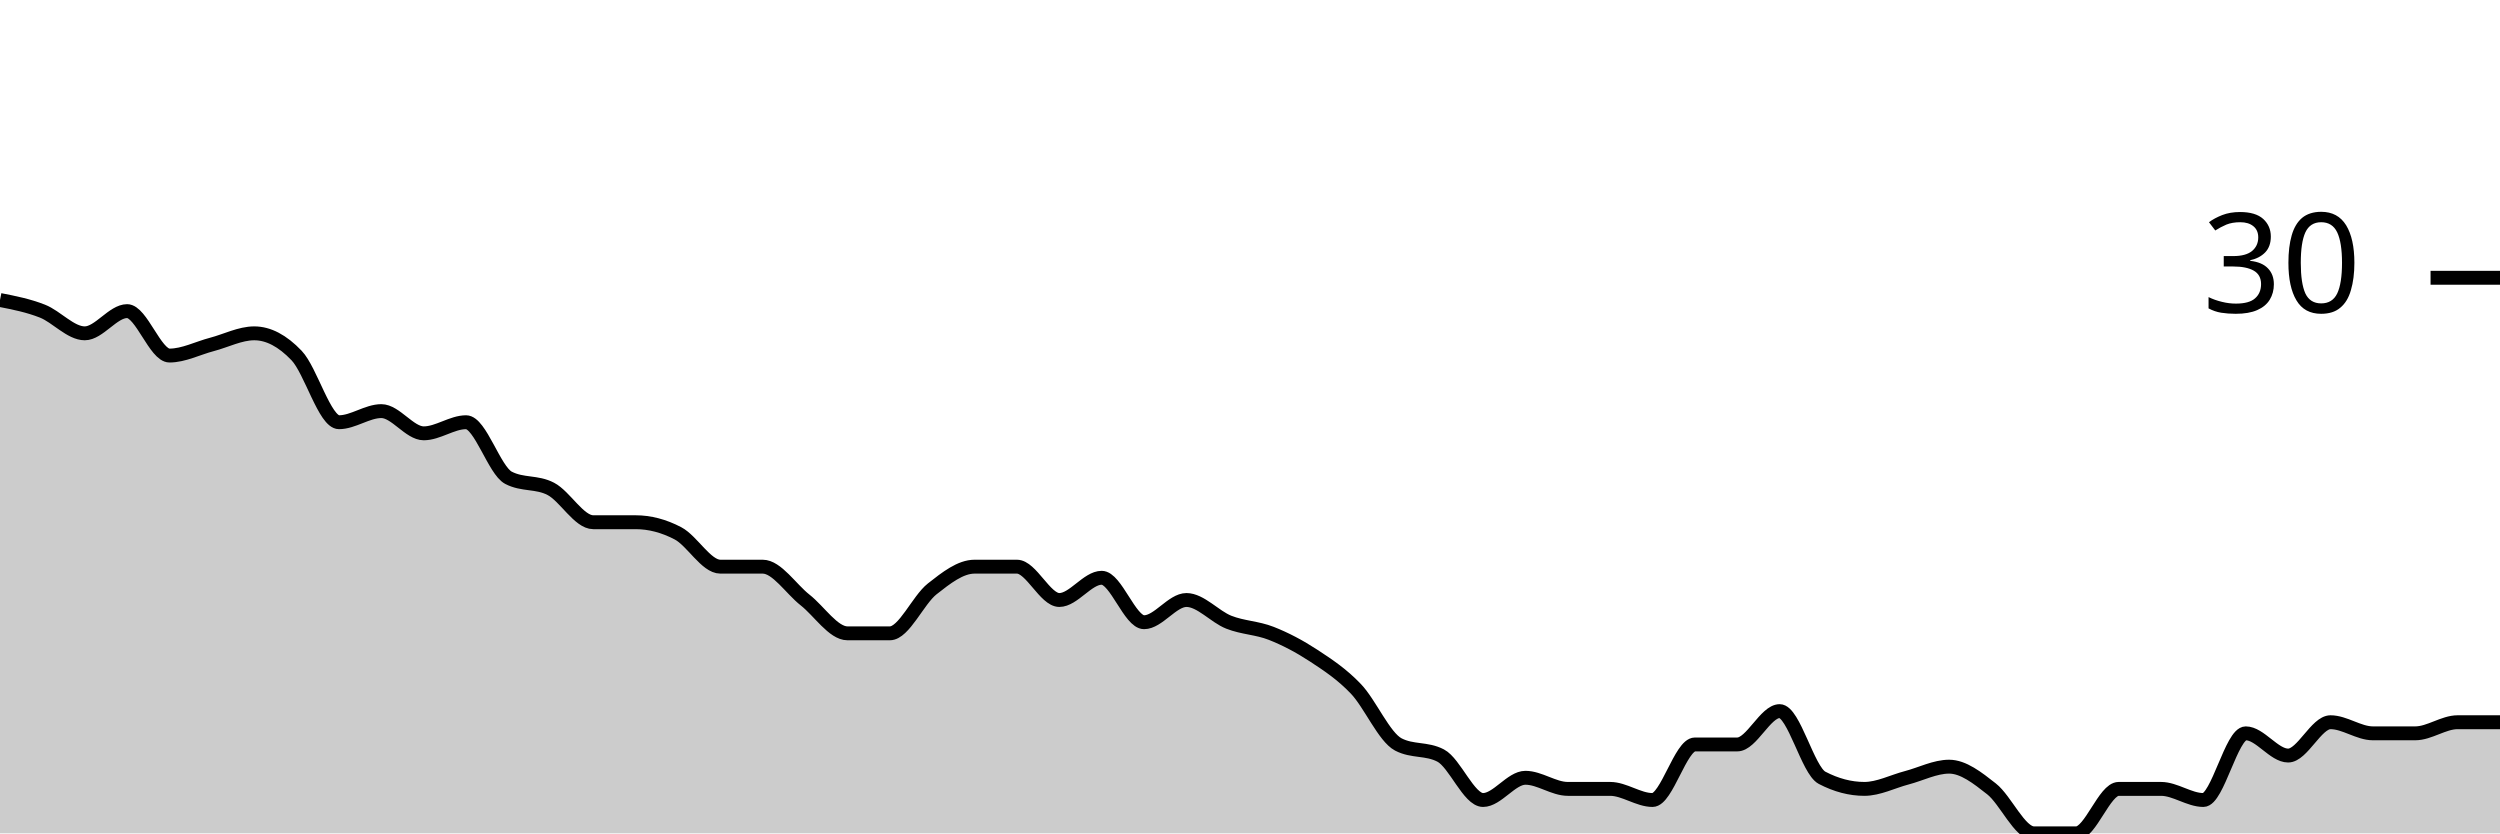
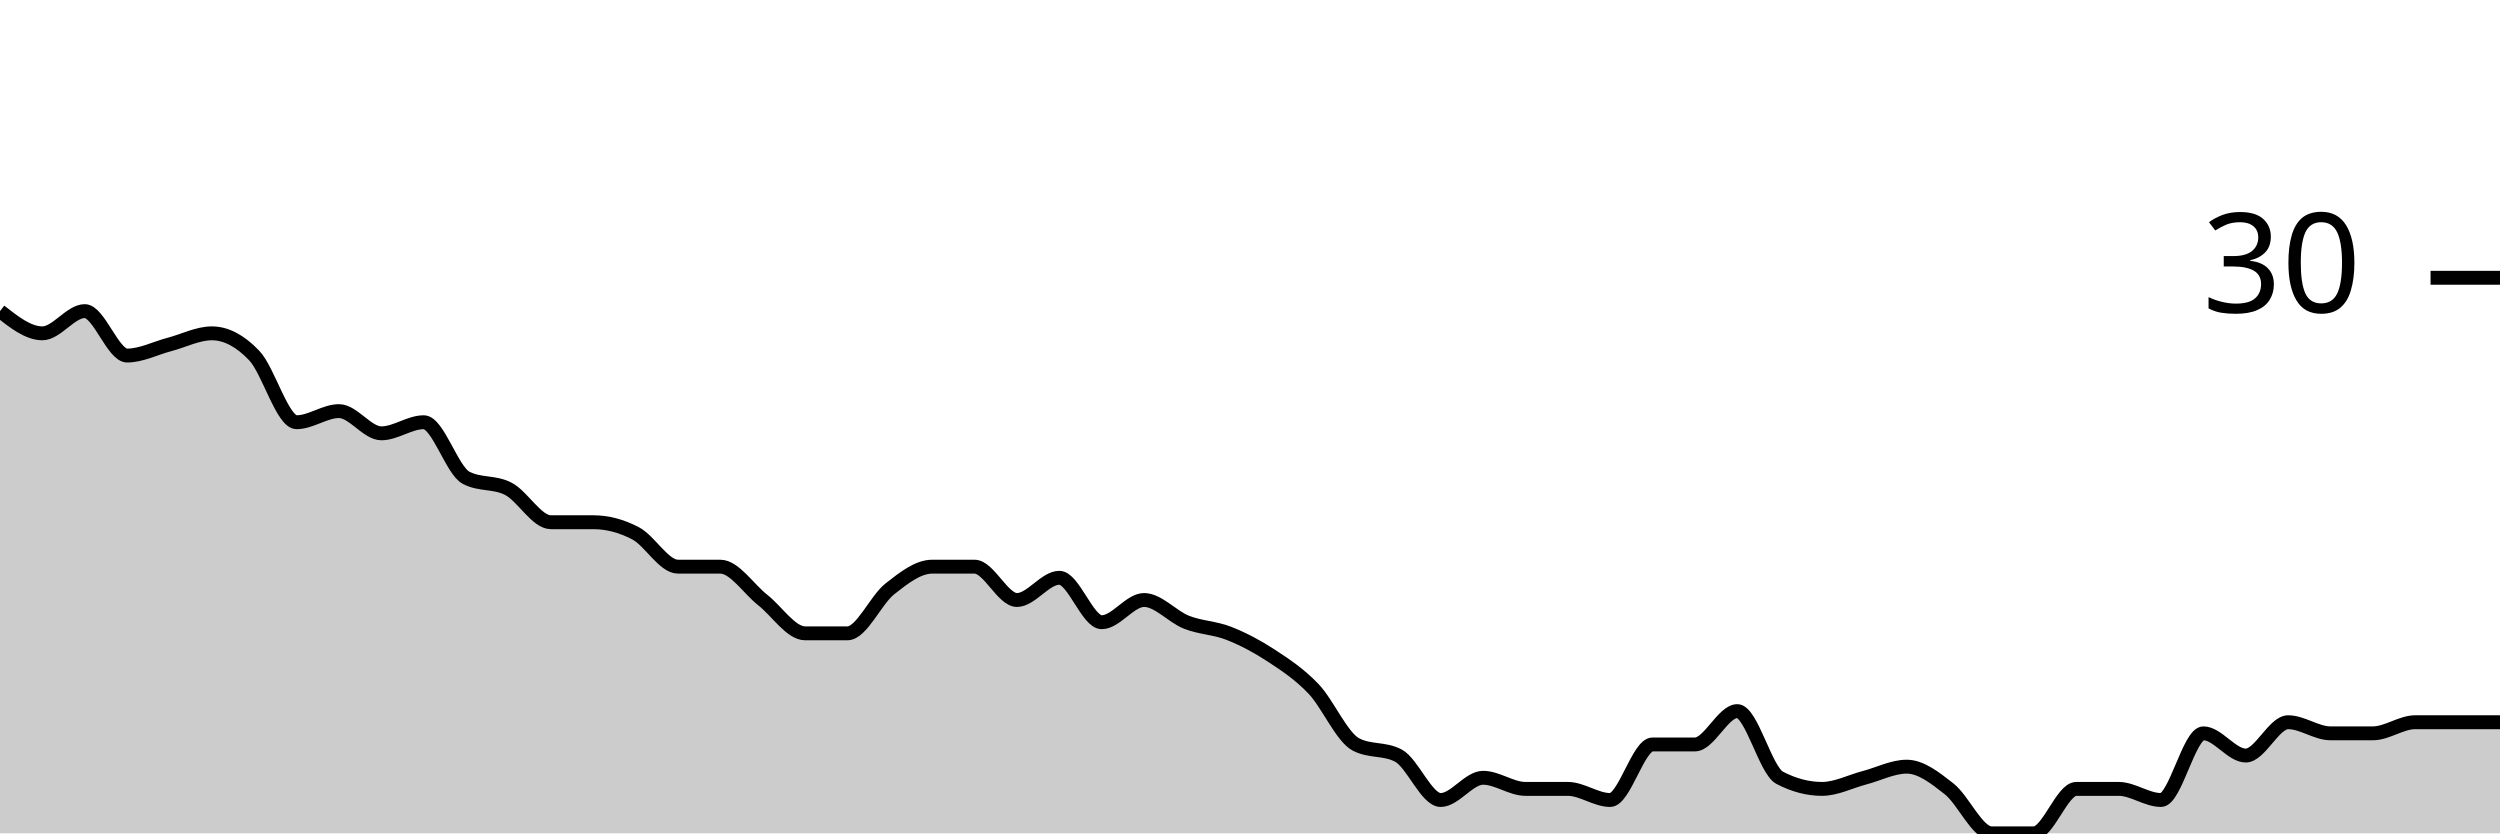
<svg xmlns="http://www.w3.org/2000/svg" viewBox="0 0 180 60">
  <g transform="translate(0,20)">
-     <path class="area" fill="rgba(0, 0, 0, 0.2)" d="M0,1.6C1.017,1.8,2.034,2,3.051,2.4C4.068,2.8,5.085,4,6.102,4C7.119,4,8.136,2.4,9.153,2.4C10.169,2.4,11.186,5.6,12.203,5.6C13.22,5.6,14.237,5.067,15.254,4.8C16.271,4.533,17.288,4,18.305,4C19.322,4,20.339,4.533,21.356,5.6C22.373,6.667,23.39,10.4,24.407,10.4C25.424,10.4,26.441,9.6,27.458,9.6C28.475,9.6,29.492,11.2,30.508,11.2C31.525,11.2,32.542,10.4,33.559,10.4C34.576,10.4,35.593,13.867,36.61,14.4C37.627,14.933,38.644,14.667,39.661,15.2C40.678,15.733,41.695,17.6,42.712,17.6C43.729,17.6,44.746,17.6,45.763,17.6C46.78,17.6,47.797,17.867,48.814,18.4C49.831,18.933,50.847,20.8,51.864,20.8C52.881,20.8,53.898,20.8,54.915,20.8C55.932,20.8,56.949,22.4,57.966,23.2C58.983,24,60,25.6,61.017,25.6C62.034,25.6,63.051,25.6,64.068,25.6C65.085,25.6,66.102,23.2,67.119,22.4C68.136,21.6,69.153,20.8,70.169,20.8C71.186,20.8,72.203,20.8,73.22,20.8C74.237,20.8,75.254,23.2,76.271,23.2C77.288,23.2,78.305,21.6,79.322,21.6C80.339,21.6,81.356,24.8,82.373,24.8C83.39,24.8,84.407,23.2,85.424,23.2C86.441,23.2,87.458,24.4,88.475,24.8C89.492,25.2,90.508,25.2,91.525,25.6C92.542,26,93.559,26.533,94.576,27.2C95.593,27.867,96.61,28.533,97.627,29.6C98.644,30.667,99.661,33.067,100.678,33.6C101.695,34.133,102.712,33.867,103.729,34.4C104.746,34.933,105.763,37.6,106.78,37.6C107.797,37.6,108.814,36,109.831,36C110.847,36,111.864,36.8,112.881,36.8C113.898,36.8,114.915,36.8,115.932,36.8C116.949,36.8,117.966,37.6,118.983,37.6C120,37.6,121.017,33.6,122.034,33.6C123.051,33.6,124.068,33.6,125.085,33.6C126.102,33.6,127.119,31.2,128.136,31.2C129.153,31.2,130.169,35.467,131.186,36C132.203,36.533,133.22,36.8,134.237,36.8C135.254,36.8,136.271,36.267,137.288,36C138.305,35.733,139.322,35.2,140.339,35.2C141.356,35.2,142.373,36,143.39,36.8C144.407,37.6,145.424,40,146.441,40C147.458,40,148.475,40,149.492,40C150.508,40,151.525,36.8,152.542,36.8C153.559,36.8,154.576,36.8,155.593,36.8C156.61,36.8,157.627,37.6,158.644,37.6C159.661,37.6,160.678,32.8,161.695,32.8C162.712,32.8,163.729,34.4,164.746,34.4C165.763,34.4,166.78,32,167.797,32C168.814,32,169.831,32.8,170.847,32.8C171.864,32.8,172.881,32.8,173.898,32.8C174.915,32.8,175.932,32,176.949,32C177.966,32,178.983,32,180,32L180,40C178.983,40,177.966,40,176.949,40C175.932,40,174.915,40,173.898,40C172.881,40,171.864,40,170.847,40C169.831,40,168.814,40,167.797,40C166.78,40,165.763,40,164.746,40C163.729,40,162.712,40,161.695,40C160.678,40,159.661,40,158.644,40C157.627,40,156.61,40,155.593,40C154.576,40,153.559,40,152.542,40C151.525,40,150.508,40,149.492,40C148.475,40,147.458,40,146.441,40C145.424,40,144.407,40,143.39,40C142.373,40,141.356,40,140.339,40C139.322,40,138.305,40,137.288,40C136.271,40,135.254,40,134.237,40C133.22,40,132.203,40,131.186,40C130.169,40,129.153,40,128.136,40C127.119,40,126.102,40,125.085,40C124.068,40,123.051,40,122.034,40C121.017,40,120,40,118.983,40C117.966,40,116.949,40,115.932,40C114.915,40,113.898,40,112.881,40C111.864,40,110.847,40,109.831,40C108.814,40,107.797,40,106.78,40C105.763,40,104.746,40,103.729,40C102.712,40,101.695,40,100.678,40C99.661,40,98.644,40,97.627,40C96.61,40,95.593,40,94.576,40C93.559,40,92.542,40,91.525,40C90.508,40,89.492,40,88.475,40C87.458,40,86.441,40,85.424,40C84.407,40,83.39,40,82.373,40C81.356,40,80.339,40,79.322,40C78.305,40,77.288,40,76.271,40C75.254,40,74.237,40,73.22,40C72.203,40,71.186,40,70.169,40C69.153,40,68.136,40,67.119,40C66.102,40,65.085,40,64.068,40C63.051,40,62.034,40,61.017,40C60,40,58.983,40,57.966,40C56.949,40,55.932,40,54.915,40C53.898,40,52.881,40,51.864,40C50.847,40,49.831,40,48.814,40C47.797,40,46.78,40,45.763,40C44.746,40,43.729,40,42.712,40C41.695,40,40.678,40,39.661,40C38.644,40,37.627,40,36.61,40C35.593,40,34.576,40,33.559,40C32.542,40,31.525,40,30.508,40C29.492,40,28.475,40,27.458,40C26.441,40,25.424,40,24.407,40C23.39,40,22.373,40,21.356,40C20.339,40,19.322,40,18.305,40C17.288,40,16.271,40,15.254,40C14.237,40,13.22,40,12.203,40C11.186,40,10.169,40,9.153,40C8.136,40,7.119,40,6.102,40C5.085,40,4.068,40,3.051,40C2.034,40,1.017,40,0,40Z" />
-     <path class="line" stroke="black" fill="none" d="M0,1.6C1.017,1.8,2.034,2,3.051,2.4C4.068,2.8,5.085,4,6.102,4C7.119,4,8.136,2.4,9.153,2.4C10.169,2.4,11.186,5.6,12.203,5.6C13.22,5.6,14.237,5.067,15.254,4.8C16.271,4.533,17.288,4,18.305,4C19.322,4,20.339,4.533,21.356,5.6C22.373,6.667,23.39,10.4,24.407,10.4C25.424,10.4,26.441,9.6,27.458,9.6C28.475,9.6,29.492,11.2,30.508,11.2C31.525,11.2,32.542,10.4,33.559,10.4C34.576,10.4,35.593,13.867,36.61,14.4C37.627,14.933,38.644,14.667,39.661,15.2C40.678,15.733,41.695,17.6,42.712,17.6C43.729,17.6,44.746,17.6,45.763,17.6C46.78,17.6,47.797,17.867,48.814,18.4C49.831,18.933,50.847,20.8,51.864,20.8C52.881,20.8,53.898,20.8,54.915,20.8C55.932,20.8,56.949,22.4,57.966,23.2C58.983,24,60,25.6,61.017,25.6C62.034,25.6,63.051,25.6,64.068,25.6C65.085,25.6,66.102,23.2,67.119,22.4C68.136,21.6,69.153,20.8,70.169,20.8C71.186,20.8,72.203,20.8,73.22,20.8C74.237,20.8,75.254,23.2,76.271,23.2C77.288,23.2,78.305,21.6,79.322,21.6C80.339,21.6,81.356,24.8,82.373,24.8C83.39,24.8,84.407,23.2,85.424,23.2C86.441,23.2,87.458,24.4,88.475,24.8C89.492,25.2,90.508,25.2,91.525,25.6C92.542,26,93.559,26.533,94.576,27.2C95.593,27.867,96.61,28.533,97.627,29.6C98.644,30.667,99.661,33.067,100.678,33.6C101.695,34.133,102.712,33.867,103.729,34.4C104.746,34.933,105.763,37.6,106.78,37.6C107.797,37.6,108.814,36,109.831,36C110.847,36,111.864,36.8,112.881,36.8C113.898,36.8,114.915,36.8,115.932,36.8C116.949,36.8,117.966,37.6,118.983,37.6C120,37.6,121.017,33.6,122.034,33.6C123.051,33.6,124.068,33.6,125.085,33.6C126.102,33.6,127.119,31.2,128.136,31.2C129.153,31.2,130.169,35.467,131.186,36C132.203,36.533,133.22,36.8,134.237,36.8C135.254,36.8,136.271,36.267,137.288,36C138.305,35.733,139.322,35.2,140.339,35.2C141.356,35.2,142.373,36,143.39,36.8C144.407,37.6,145.424,40,146.441,40C147.458,40,148.475,40,149.492,40C150.508,40,151.525,36.8,152.542,36.8C153.559,36.8,154.576,36.8,155.593,36.8C156.61,36.8,157.627,37.6,158.644,37.6C159.661,37.6,160.678,32.8,161.695,32.8C162.712,32.8,163.729,34.4,164.746,34.4C165.763,34.4,166.78,32,167.797,32C168.814,32,169.831,32.8,170.847,32.8C171.864,32.8,172.881,32.8,173.898,32.8C174.915,32.8,175.932,32,176.949,32C177.966,32,178.983,32,180,32" />
+     <path class="area" fill="rgba(0, 0, 0, 0.2)" d="M0,2.4C1.017,3.2,2.034,4,3.051,4C4.068,4,5.085,2.4,6.102,2.4C7.119,2.4,8.136,5.6,9.153,5.6C10.169,5.6,11.186,5.067,12.203,4.8C13.22,4.533,14.237,4,15.254,4C16.271,4,17.288,4.533,18.305,5.6C19.322,6.667,20.339,10.4,21.356,10.4C22.373,10.4,23.39,9.6,24.407,9.6C25.424,9.6,26.441,11.2,27.458,11.2C28.475,11.2,29.492,10.4,30.508,10.4C31.525,10.4,32.542,13.867,33.559,14.4C34.576,14.933,35.593,14.667,36.61,15.2C37.627,15.733,38.644,17.6,39.661,17.6C40.678,17.6,41.695,17.6,42.712,17.6C43.729,17.6,44.746,17.867,45.763,18.4C46.78,18.933,47.797,20.8,48.814,20.8C49.831,20.8,50.847,20.8,51.864,20.8C52.881,20.8,53.898,22.4,54.915,23.2C55.932,24,56.949,25.6,57.966,25.6C58.983,25.6,60,25.6,61.017,25.6C62.034,25.6,63.051,23.2,64.068,22.4C65.085,21.6,66.102,20.8,67.119,20.8C68.136,20.8,69.153,20.8,70.169,20.8C71.186,20.8,72.203,23.2,73.22,23.2C74.237,23.2,75.254,21.6,76.271,21.6C77.288,21.6,78.305,24.8,79.322,24.8C80.339,24.8,81.356,23.2,82.373,23.2C83.39,23.2,84.407,24.4,85.424,24.8C86.441,25.2,87.458,25.2,88.475,25.6C89.492,26,90.508,26.533,91.525,27.2C92.542,27.867,93.559,28.533,94.576,29.6C95.593,30.667,96.61,33.067,97.627,33.6C98.644,34.133,99.661,33.867,100.678,34.4C101.695,34.933,102.712,37.6,103.729,37.6C104.746,37.6,105.763,36,106.78,36C107.797,36,108.814,36.8,109.831,36.8C110.847,36.8,111.864,36.8,112.881,36.8C113.898,36.8,114.915,37.6,115.932,37.6C116.949,37.6,117.966,33.6,118.983,33.6C120,33.6,121.017,33.6,122.034,33.6C123.051,33.6,124.068,31.2,125.085,31.2C126.102,31.2,127.119,35.467,128.136,36C129.153,36.533,130.169,36.8,131.186,36.8C132.203,36.8,133.22,36.267,134.237,36C135.254,35.733,136.271,35.2,137.288,35.2C138.305,35.2,139.322,36,140.339,36.8C141.356,37.6,142.373,40,143.39,40C144.407,40,145.424,40,146.441,40C147.458,40,148.475,36.8,149.492,36.8C150.508,36.8,151.525,36.8,152.542,36.8C153.559,36.8,154.576,37.6,155.593,37.6C156.61,37.6,157.627,32.8,158.644,32.8C159.661,32.8,160.678,34.4,161.695,34.4C162.712,34.4,163.729,32,164.746,32C165.763,32,166.78,32.8,167.797,32.8C168.814,32.8,169.831,32.8,170.847,32.8C171.864,32.8,172.881,32,173.898,32C174.915,32,175.932,32,176.949,32C177.966,32,178.983,32,180,32L180,40C178.983,40,177.966,40,176.949,40C175.932,40,174.915,40,173.898,40C172.881,40,171.864,40,170.847,40C169.831,40,168.814,40,167.797,40C166.78,40,165.763,40,164.746,40C163.729,40,162.712,40,161.695,40C160.678,40,159.661,40,158.644,40C157.627,40,156.61,40,155.593,40C154.576,40,153.559,40,152.542,40C151.525,40,150.508,40,149.492,40C148.475,40,147.458,40,146.441,40C145.424,40,144.407,40,143.39,40C142.373,40,141.356,40,140.339,40C139.322,40,138.305,40,137.288,40C136.271,40,135.254,40,134.237,40C133.22,40,132.203,40,131.186,40C130.169,40,129.153,40,128.136,40C127.119,40,126.102,40,125.085,40C124.068,40,123.051,40,122.034,40C121.017,40,120,40,118.983,40C117.966,40,116.949,40,115.932,40C114.915,40,113.898,40,112.881,40C111.864,40,110.847,40,109.831,40C108.814,40,107.797,40,106.78,40C105.763,40,104.746,40,103.729,40C102.712,40,101.695,40,100.678,40C99.661,40,98.644,40,97.627,40C96.61,40,95.593,40,94.576,40C93.559,40,92.542,40,91.525,40C90.508,40,89.492,40,88.475,40C87.458,40,86.441,40,85.424,40C84.407,40,83.39,40,82.373,40C81.356,40,80.339,40,79.322,40C78.305,40,77.288,40,76.271,40C75.254,40,74.237,40,73.22,40C72.203,40,71.186,40,70.169,40C69.153,40,68.136,40,67.119,40C66.102,40,65.085,40,64.068,40C63.051,40,62.034,40,61.017,40C60,40,58.983,40,57.966,40C56.949,40,55.932,40,54.915,40C53.898,40,52.881,40,51.864,40C50.847,40,49.831,40,48.814,40C47.797,40,46.78,40,45.763,40C44.746,40,43.729,40,42.712,40C41.695,40,40.678,40,39.661,40C38.644,40,37.627,40,36.61,40C35.593,40,34.576,40,33.559,40C32.542,40,31.525,40,30.508,40C29.492,40,28.475,40,27.458,40C26.441,40,25.424,40,24.407,40C23.39,40,22.373,40,21.356,40C20.339,40,19.322,40,18.305,40C17.288,40,16.271,40,15.254,40C14.237,40,13.22,40,12.203,40C11.186,40,10.169,40,9.153,40C8.136,40,7.119,40,6.102,40C5.085,40,4.068,40,3.051,40C2.034,40,1.017,40,0,40Z" />
+     <path class="line" stroke="black" fill="none" d="M0,2.4C1.017,3.2,2.034,4,3.051,4C4.068,4,5.085,2.4,6.102,2.4C7.119,2.4,8.136,5.6,9.153,5.6C10.169,5.6,11.186,5.067,12.203,4.8C13.22,4.533,14.237,4,15.254,4C16.271,4,17.288,4.533,18.305,5.6C19.322,6.667,20.339,10.4,21.356,10.4C22.373,10.4,23.39,9.6,24.407,9.6C25.424,9.6,26.441,11.2,27.458,11.2C28.475,11.2,29.492,10.4,30.508,10.4C31.525,10.4,32.542,13.867,33.559,14.4C34.576,14.933,35.593,14.667,36.61,15.2C37.627,15.733,38.644,17.6,39.661,17.6C40.678,17.6,41.695,17.6,42.712,17.6C43.729,17.6,44.746,17.867,45.763,18.4C46.78,18.933,47.797,20.8,48.814,20.8C49.831,20.8,50.847,20.8,51.864,20.8C52.881,20.8,53.898,22.4,54.915,23.2C55.932,24,56.949,25.6,57.966,25.6C58.983,25.6,60,25.6,61.017,25.6C62.034,25.6,63.051,23.2,64.068,22.4C65.085,21.6,66.102,20.8,67.119,20.8C68.136,20.8,69.153,20.8,70.169,20.8C71.186,20.8,72.203,23.2,73.22,23.2C74.237,23.2,75.254,21.6,76.271,21.6C77.288,21.6,78.305,24.8,79.322,24.8C80.339,24.8,81.356,23.2,82.373,23.2C83.39,23.2,84.407,24.4,85.424,24.8C86.441,25.2,87.458,25.2,88.475,25.6C89.492,26,90.508,26.533,91.525,27.2C92.542,27.867,93.559,28.533,94.576,29.6C95.593,30.667,96.61,33.067,97.627,33.6C98.644,34.133,99.661,33.867,100.678,34.4C101.695,34.933,102.712,37.6,103.729,37.6C104.746,37.6,105.763,36,106.78,36C107.797,36,108.814,36.8,109.831,36.8C110.847,36.8,111.864,36.8,112.881,36.8C113.898,36.8,114.915,37.6,115.932,37.6C116.949,37.6,117.966,33.6,118.983,33.6C120,33.6,121.017,33.6,122.034,33.6C123.051,33.6,124.068,31.2,125.085,31.2C126.102,31.2,127.119,35.467,128.136,36C129.153,36.533,130.169,36.8,131.186,36.8C132.203,36.8,133.22,36.267,134.237,36C135.254,35.733,136.271,35.2,137.288,35.2C138.305,35.2,139.322,36,140.339,36.8C141.356,37.6,142.373,40,143.39,40C144.407,40,145.424,40,146.441,40C147.458,40,148.475,36.8,149.492,36.8C150.508,36.8,151.525,36.8,152.542,36.8C153.559,36.8,154.576,37.6,155.593,37.6C156.61,37.6,157.627,32.8,158.644,32.8C159.661,32.8,160.678,34.4,161.695,34.4C162.712,34.4,163.729,32,164.746,32C165.763,32,166.78,32.8,167.797,32.8C168.814,32.8,169.831,32.8,170.847,32.8C171.864,32.8,172.881,32,173.898,32C174.915,32,175.932,32,176.949,32C177.966,32,178.983,32,180,32" />
    <path class="axis-ceiling" stroke-width="1" stroke="black" fill="none" d="M175,0L180,0" />
    <text class="axis-ceiling-label" font-family="sans-serif" text-anchor="end" font-size="10px" x="170" y="2.5">30</text>
  </g>
</svg>
